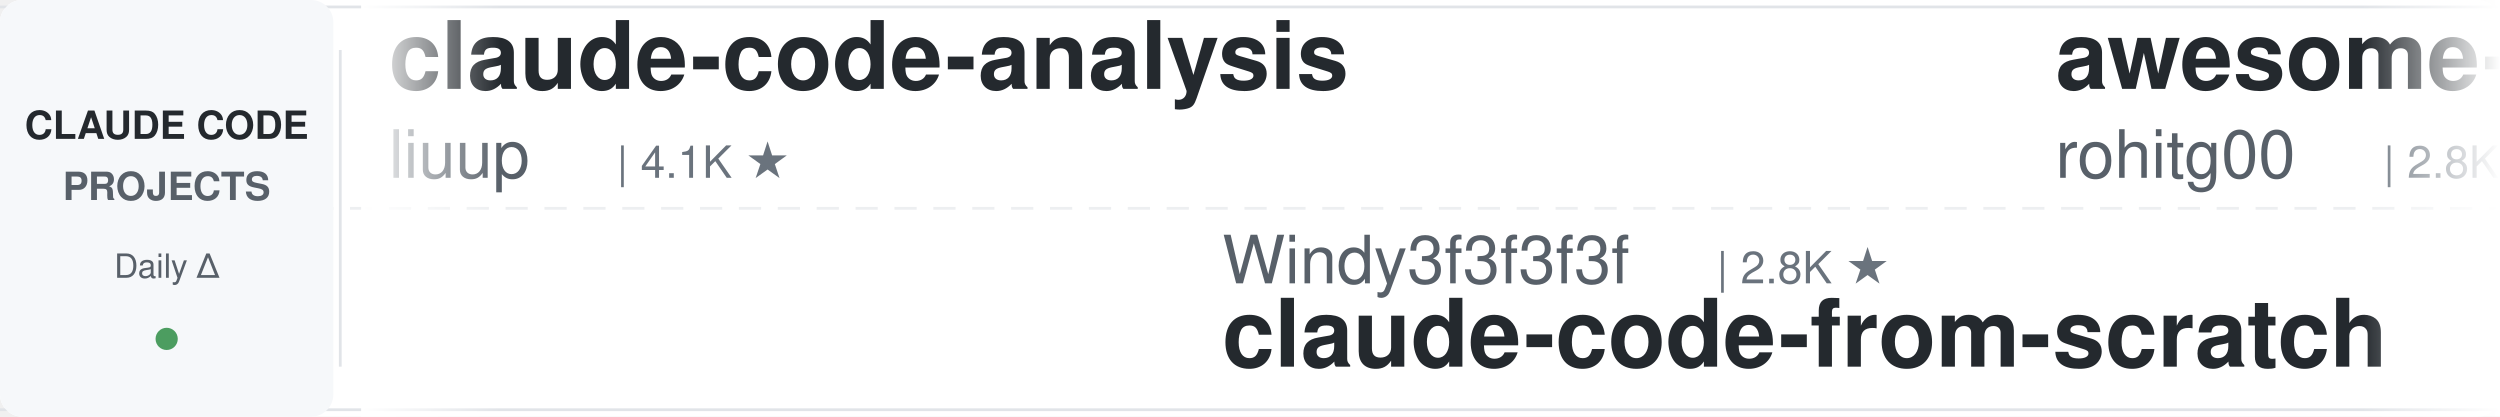
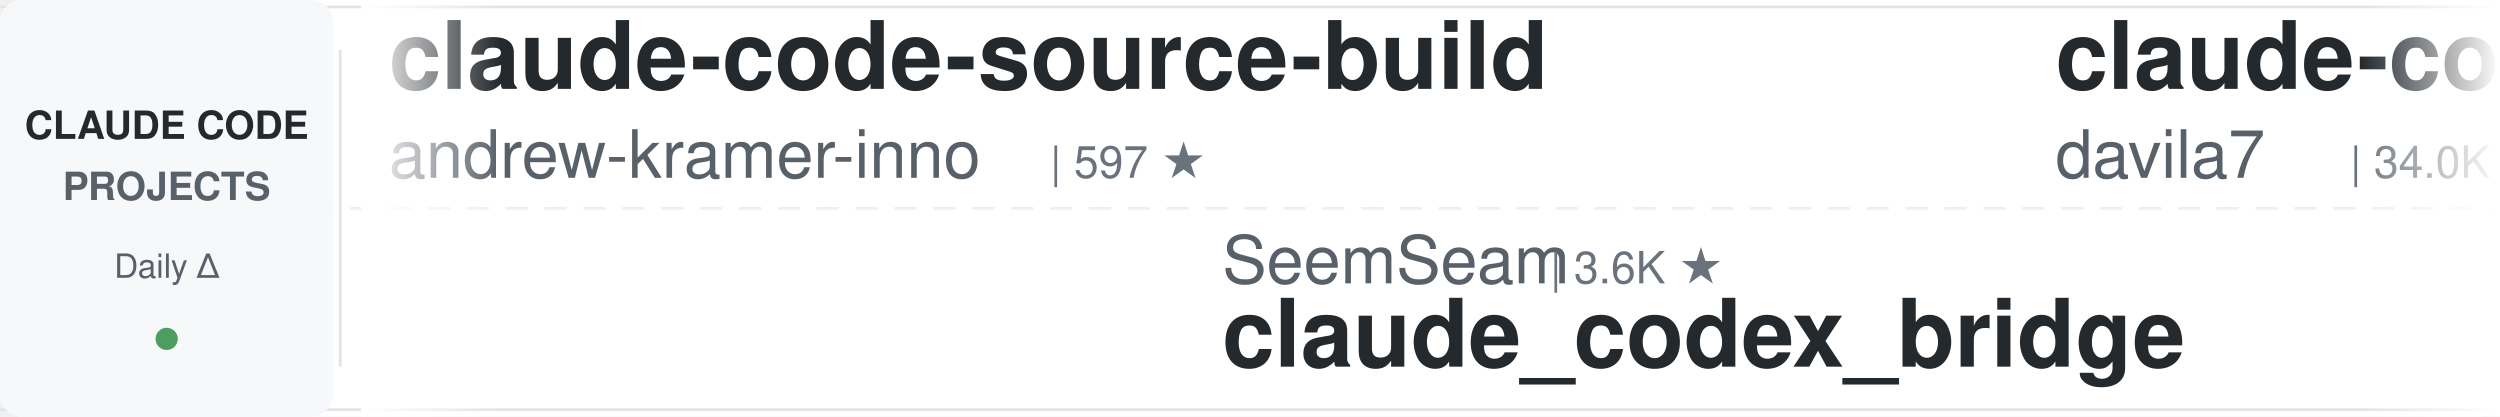
<svg xmlns="http://www.w3.org/2000/svg" width="900" height="150">
  <defs>
    <linearGradient id="leftFade" x1="0%" y1="0%" x2="100%" y2="0%">
      <stop offset="0%" style="stop-color:#ffffff;stop-opacity:1" />
      <stop offset="100%" style="stop-color:#ffffff;stop-opacity:0" />
    </linearGradient>
    <linearGradient id="rightFade" x1="0%" y1="0%" x2="100%" y2="0%">
      <stop offset="0%" style="stop-color:#ffffff;stop-opacity:0" />
      <stop offset="100%" style="stop-color:#ffffff;stop-opacity:1" />
    </linearGradient>
  </defs>
  <rect width="900" height="150" fill="#ffffff" rx="8" />
  <rect x="0" y="2" width="900" height="1" fill="#e1e4e8" />
  <rect x="0" y="147" width="900" height="1" fill="#e1e4e8" />
  <line x1="0" y1="75" x2="900" y2="75" stroke="#e1e4e8" stroke-width="1" stroke-dasharray="8 6" opacity="0.6" />
  <rect x="0" y="0" width="120" height="150" fill="#f6f8fa" rx="8" />
  <text x="60" y="50" font-family="-apple-system, BlinkMacSystemFont, 'Segoe UI', Helvetica, Arial, sans-serif" font-size="14" font-weight="600" fill="#24292e" text-anchor="middle">CLAUDE CODE</text>
  <text x="60" y="72" font-family="-apple-system, BlinkMacSystemFont, 'Segoe UI', Helvetica, Arial, sans-serif" font-size="14" font-weight="600" fill="#586069" text-anchor="middle">PROJECTS</text>
  <text x="60" y="100" font-family="-apple-system, BlinkMacSystemFont, 'Segoe UI', Helvetica, Arial, sans-serif" font-size="12" font-weight="500" fill="#586069" text-anchor="middle">Daily Δ</text>
  <circle cx="60" cy="122" r="4" fill="#22863a" opacity="0.8" />
  <rect x="122" y="18" width="1" height="114" fill="#e1e4e8" />
  <clipPath id="tickerClip">
    <rect x="130" y="0" width="770" height="150" />
  </clipPath>
  <g clip-path="url(#tickerClip)">
    <g id="tickerItems">
      <animateTransform attributeName="transform" attributeType="XML" type="translate" from="0 0" to="-3000 0" dur="54s" repeatCount="indefinite" />
      <g transform="translate(0, 0)">
-         <text x="140" y="32" font-family="-apple-system, BlinkMacSystemFont, 'Segoe UI', Helvetica, Arial, sans-serif" font-size="34" font-weight="600" fill="#24292e">claude-code-analysis</text>
-         <text x="140" y="64" font-family="-apple-system, BlinkMacSystemFont, 'Segoe UI', Helvetica, Arial, sans-serif" font-size="24" font-weight="400" fill="#586069">liuup</text>
-         <text x="222" y="64" font-family="-apple-system, BlinkMacSystemFont, 'Segoe UI', Helvetica, Arial, sans-serif" font-size="16" font-weight="500" fill="#6a737d">| 4.1K ★</text>
+         <text x="140" y="32" font-family="-apple-system, BlinkMacSystemFont, 'Segoe UI', Helvetica, Arial, sans-serif" font-size="34" font-weight="600" fill="#24292e">claude-code-source-build</text>
+         <text x="140" y="64" font-family="-apple-system, BlinkMacSystemFont, 'Segoe UI', Helvetica, Arial, sans-serif" font-size="24" font-weight="400" fill="#586069">andrew-kramer-inno</text>
+         <text x="378" y="64" font-family="-apple-system, BlinkMacSystemFont, 'Segoe UI', Helvetica, Arial, sans-serif" font-size="16" font-weight="500" fill="#6a737d">| 597 ★</text>
      </g>
      <g transform="translate(300, 0)">
-         <text x="140" y="102" font-family="-apple-system, BlinkMacSystemFont, 'Segoe UI', Helvetica, Arial, sans-serif" font-size="24" font-weight="400" fill="#586069">Windy3f3f3f3f</text>
-         <text x="318" y="102" font-family="-apple-system, BlinkMacSystemFont, 'Segoe UI', Helvetica, Arial, sans-serif" font-size="16" font-weight="500" fill="#6a737d">| 2.8K ★</text>
-         <text x="140" y="132" font-family="-apple-system, BlinkMacSystemFont, 'Segoe UI', Helvetica, Arial, sans-serif" font-size="34" font-weight="600" fill="#24292e">claude-code-from-scratch</text>
-       </g>
-       <g transform="translate(600, 0)">
-         <text x="140" y="32" font-family="-apple-system, BlinkMacSystemFont, 'Segoe UI', Helvetica, Arial, sans-serif" font-size="34" font-weight="600" fill="#24292e">awesome-claude-code-tool...</text>
-         <text x="140" y="64" font-family="-apple-system, BlinkMacSystemFont, 'Segoe UI', Helvetica, Arial, sans-serif" font-size="24" font-weight="400" fill="#586069">rohitg00</text>
-         <text x="258" y="64" font-family="-apple-system, BlinkMacSystemFont, 'Segoe UI', Helvetica, Arial, sans-serif" font-size="16" font-weight="500" fill="#6a737d">| 2.8K ★</text>
-       </g>
-       <g transform="translate(900, 0)">
-         <text x="140" y="102" font-family="-apple-system, BlinkMacSystemFont, 'Segoe UI', Helvetica, Arial, sans-serif" font-size="24" font-weight="400" fill="#586069">Yuyz0112</text>
-         <text x="258" y="102" font-family="-apple-system, BlinkMacSystemFont, 'Segoe UI', Helvetica, Arial, sans-serif" font-size="16" font-weight="500" fill="#6a737d">| 2.5K ★</text>
-         <text x="140" y="132" font-family="-apple-system, BlinkMacSystemFont, 'Segoe UI', Helvetica, Arial, sans-serif" font-size="34" font-weight="600" fill="#24292e">claude-code-reverse</text>
-       </g>
-       <g transform="translate(1200, 0)">
-         <text x="140" y="32" font-family="-apple-system, BlinkMacSystemFont, 'Segoe UI', Helvetica, Arial, sans-serif" font-size="34" font-weight="600" fill="#24292e">claude-code-rev</text>
-         <text x="140" y="64" font-family="-apple-system, BlinkMacSystemFont, 'Segoe UI', Helvetica, Arial, sans-serif" font-size="24" font-weight="400" fill="#586069">oboard</text>
-         <text x="234" y="64" font-family="-apple-system, BlinkMacSystemFont, 'Segoe UI', Helvetica, Arial, sans-serif" font-size="16" font-weight="500" fill="#6a737d">| 3.3K ★</text>
-       </g>
-       <g transform="translate(1500, 0)">
-         <text x="140" y="102" font-family="-apple-system, BlinkMacSystemFont, 'Segoe UI', Helvetica, Arial, sans-serif" font-size="24" font-weight="400" fill="#586069">zebbern</text>
-         <text x="246" y="102" font-family="-apple-system, BlinkMacSystemFont, 'Segoe UI', Helvetica, Arial, sans-serif" font-size="16" font-weight="500" fill="#6a737d">| 4.7K ★</text>
-         <text x="140" y="132" font-family="-apple-system, BlinkMacSystemFont, 'Segoe UI', Helvetica, Arial, sans-serif" font-size="34" font-weight="600" fill="#24292e">claude-code-guide</text>
-       </g>
-       <g transform="translate(1800, 0)">
-         <text x="140" y="32" font-family="-apple-system, BlinkMacSystemFont, 'Segoe UI', Helvetica, Arial, sans-serif" font-size="34" font-weight="600" fill="#24292e">ECC</text>
-         <text x="140" y="64" font-family="-apple-system, BlinkMacSystemFont, 'Segoe UI', Helvetica, Arial, sans-serif" font-size="24" font-weight="400" fill="#586069">affaan-m</text>
-         <text x="258" y="64" font-family="-apple-system, BlinkMacSystemFont, 'Segoe UI', Helvetica, Arial, sans-serif" font-size="16" font-weight="500" fill="#6a737d">| 306.0K ★</text>
-       </g>
-       <g transform="translate(2100, 0)">
        <text x="140" y="102" font-family="-apple-system, BlinkMacSystemFont, 'Segoe UI', Helvetica, Arial, sans-serif" font-size="24" font-weight="400" fill="#586069">SeemSeam</text>
        <text x="258" y="102" font-family="-apple-system, BlinkMacSystemFont, 'Segoe UI', Helvetica, Arial, sans-serif" font-size="16" font-weight="500" fill="#6a737d">| 3.6K ★</text>
        <text x="140" y="132" font-family="-apple-system, BlinkMacSystemFont, 'Segoe UI', Helvetica, Arial, sans-serif" font-size="34" font-weight="600" fill="#24292e">claude_codex_bridge</text>
      </g>
-       <g transform="translate(2400, 0)">
+       <g transform="translate(600, 0)">
+         <text x="140" y="32" font-family="-apple-system, BlinkMacSystemFont, 'Segoe UI', Helvetica, Arial, sans-serif" font-size="34" font-weight="600" fill="#24292e">claude-code-templates</text>
+         <text x="140" y="64" font-family="-apple-system, BlinkMacSystemFont, 'Segoe UI', Helvetica, Arial, sans-serif" font-size="24" font-weight="400" fill="#586069">davila7</text>
+         <text x="246" y="64" font-family="-apple-system, BlinkMacSystemFont, 'Segoe UI', Helvetica, Arial, sans-serif" font-size="16" font-weight="500" fill="#6a737d">| 34.0K ★</text>
+       </g>
+       <g transform="translate(900, 0)">
+         <text x="140" y="102" font-family="-apple-system, BlinkMacSystemFont, 'Segoe UI', Helvetica, Arial, sans-serif" font-size="24" font-weight="400" fill="#586069">luyao618</text>
+         <text x="258" y="102" font-family="-apple-system, BlinkMacSystemFont, 'Segoe UI', Helvetica, Arial, sans-serif" font-size="16" font-weight="500" fill="#6a737d">| 1.7K ★</text>
+         <text x="140" y="132" font-family="-apple-system, BlinkMacSystemFont, 'Segoe UI', Helvetica, Arial, sans-serif" font-size="34" font-weight="600" fill="#24292e">Claude-Code-Source-Study</text>
+       </g>
+       <g transform="translate(1200, 0)">
+         <text x="140" y="32" font-family="-apple-system, BlinkMacSystemFont, 'Segoe UI', Helvetica, Arial, sans-serif" font-size="34" font-weight="600" fill="#24292e">claude-code-prompts</text>
+         <text x="140" y="64" font-family="-apple-system, BlinkMacSystemFont, 'Segoe UI', Helvetica, Arial, sans-serif" font-size="24" font-weight="400" fill="#586069">repowise-dev</text>
+         <text x="306" y="64" font-family="-apple-system, BlinkMacSystemFont, 'Segoe UI', Helvetica, Arial, sans-serif" font-size="16" font-weight="500" fill="#6a737d">| 1.2K ★</text>
+       </g>
+       <g transform="translate(1500, 0)">
+         <text x="140" y="102" font-family="-apple-system, BlinkMacSystemFont, 'Segoe UI', Helvetica, Arial, sans-serif" font-size="24" font-weight="400" fill="#586069">pedrohcgs</text>
+         <text x="270" y="102" font-family="-apple-system, BlinkMacSystemFont, 'Segoe UI', Helvetica, Arial, sans-serif" font-size="16" font-weight="500" fill="#6a737d">| 1.7K ★</text>
+         <text x="140" y="132" font-family="-apple-system, BlinkMacSystemFont, 'Segoe UI', Helvetica, Arial, sans-serif" font-size="34" font-weight="600" fill="#24292e">claude-code-my-workflow</text>
+       </g>
+       <g transform="translate(1800, 0)">
        <text x="140" y="32" font-family="-apple-system, BlinkMacSystemFont, 'Segoe UI', Helvetica, Arial, sans-serif" font-size="34" font-weight="600" fill="#24292e">claude-code-hub</text>
        <text x="140" y="64" font-family="-apple-system, BlinkMacSystemFont, 'Segoe UI', Helvetica, Arial, sans-serif" font-size="24" font-weight="400" fill="#586069">ding113</text>
        <text x="246" y="64" font-family="-apple-system, BlinkMacSystemFont, 'Segoe UI', Helvetica, Arial, sans-serif" font-size="16" font-weight="500" fill="#6a737d">| 3.4K ★</text>
      </g>
+       <g transform="translate(2100, 0)">
+         <text x="140" y="102" font-family="-apple-system, BlinkMacSystemFont, 'Segoe UI', Helvetica, Arial, sans-serif" font-size="24" font-weight="400" fill="#586069">feiskyer</text>
+         <text x="258" y="102" font-family="-apple-system, BlinkMacSystemFont, 'Segoe UI', Helvetica, Arial, sans-serif" font-size="16" font-weight="500" fill="#6a737d">| 1.7K ★</text>
+         <text x="140" y="132" font-family="-apple-system, BlinkMacSystemFont, 'Segoe UI', Helvetica, Arial, sans-serif" font-size="34" font-weight="600" fill="#24292e">claude-code-settings</text>
+       </g>
+       <g transform="translate(2400, 0)">
+         <text x="140" y="32" font-family="-apple-system, BlinkMacSystemFont, 'Segoe UI', Helvetica, Arial, sans-serif" font-size="34" font-weight="600" fill="#24292e">Open-ClaudeCode</text>
+         <text x="140" y="64" font-family="-apple-system, BlinkMacSystemFont, 'Segoe UI', Helvetica, Arial, sans-serif" font-size="24" font-weight="400" fill="#586069">LING71671</text>
+         <text x="270" y="64" font-family="-apple-system, BlinkMacSystemFont, 'Segoe UI', Helvetica, Arial, sans-serif" font-size="16" font-weight="500" fill="#6a737d">| 994 ★</text>
+       </g>
      <g transform="translate(2700, 0)">
-         <text x="140" y="102" font-family="-apple-system, BlinkMacSystemFont, 'Segoe UI', Helvetica, Arial, sans-serif" font-size="24" font-weight="400" fill="#586069">shanraisshan</text>
-         <text x="306" y="102" font-family="-apple-system, BlinkMacSystemFont, 'Segoe UI', Helvetica, Arial, sans-serif" font-size="16" font-weight="500" fill="#6a737d">| 69.2K ★</text>
-         <text x="140" y="132" font-family="-apple-system, BlinkMacSystemFont, 'Segoe UI', Helvetica, Arial, sans-serif" font-size="34" font-weight="600" fill="#24292e">claude-code-best-practic...</text>
+         <text x="140" y="102" font-family="-apple-system, BlinkMacSystemFont, 'Segoe UI', Helvetica, Arial, sans-serif" font-size="24" font-weight="400" fill="#586069">Maciek-roboblog</text>
+         <text x="342" y="102" font-family="-apple-system, BlinkMacSystemFont, 'Segoe UI', Helvetica, Arial, sans-serif" font-size="16" font-weight="500" fill="#6a737d">| 8.8K ★</text>
+         <text x="140" y="132" font-family="-apple-system, BlinkMacSystemFont, 'Segoe UI', Helvetica, Arial, sans-serif" font-size="34" font-weight="600" fill="#24292e">Claude-Code-Usage-Monito...</text>
      </g>
      <g transform="translate(3000, 0)">
-         <text x="140" y="32" font-family="-apple-system, BlinkMacSystemFont, 'Segoe UI', Helvetica, Arial, sans-serif" font-size="34" font-weight="600" fill="#24292e">claude-code-analysis</text>
-         <text x="140" y="64" font-family="-apple-system, BlinkMacSystemFont, 'Segoe UI', Helvetica, Arial, sans-serif" font-size="24" font-weight="400" fill="#586069">liuup</text>
-         <text x="222" y="64" font-family="-apple-system, BlinkMacSystemFont, 'Segoe UI', Helvetica, Arial, sans-serif" font-size="16" font-weight="500" fill="#6a737d">| 4.1K ★</text>
+         <text x="140" y="32" font-family="-apple-system, BlinkMacSystemFont, 'Segoe UI', Helvetica, Arial, sans-serif" font-size="34" font-weight="600" fill="#24292e">claude-code-source-build</text>
+         <text x="140" y="64" font-family="-apple-system, BlinkMacSystemFont, 'Segoe UI', Helvetica, Arial, sans-serif" font-size="24" font-weight="400" fill="#586069">andrew-kramer-inno</text>
+         <text x="378" y="64" font-family="-apple-system, BlinkMacSystemFont, 'Segoe UI', Helvetica, Arial, sans-serif" font-size="16" font-weight="500" fill="#6a737d">| 597 ★</text>
      </g>
      <g transform="translate(3300, 0)">
-         <text x="140" y="102" font-family="-apple-system, BlinkMacSystemFont, 'Segoe UI', Helvetica, Arial, sans-serif" font-size="24" font-weight="400" fill="#586069">Windy3f3f3f3f</text>
-         <text x="318" y="102" font-family="-apple-system, BlinkMacSystemFont, 'Segoe UI', Helvetica, Arial, sans-serif" font-size="16" font-weight="500" fill="#6a737d">| 2.8K ★</text>
-         <text x="140" y="132" font-family="-apple-system, BlinkMacSystemFont, 'Segoe UI', Helvetica, Arial, sans-serif" font-size="34" font-weight="600" fill="#24292e">claude-code-from-scratch</text>
+         <text x="140" y="102" font-family="-apple-system, BlinkMacSystemFont, 'Segoe UI', Helvetica, Arial, sans-serif" font-size="24" font-weight="400" fill="#586069">SeemSeam</text>
+         <text x="258" y="102" font-family="-apple-system, BlinkMacSystemFont, 'Segoe UI', Helvetica, Arial, sans-serif" font-size="16" font-weight="500" fill="#6a737d">| 3.6K ★</text>
+         <text x="140" y="132" font-family="-apple-system, BlinkMacSystemFont, 'Segoe UI', Helvetica, Arial, sans-serif" font-size="34" font-weight="600" fill="#24292e">claude_codex_bridge</text>
      </g>
      <g transform="translate(3600, 0)">
-         <text x="140" y="32" font-family="-apple-system, BlinkMacSystemFont, 'Segoe UI', Helvetica, Arial, sans-serif" font-size="34" font-weight="600" fill="#24292e">awesome-claude-code-tool...</text>
-         <text x="140" y="64" font-family="-apple-system, BlinkMacSystemFont, 'Segoe UI', Helvetica, Arial, sans-serif" font-size="24" font-weight="400" fill="#586069">rohitg00</text>
-         <text x="258" y="64" font-family="-apple-system, BlinkMacSystemFont, 'Segoe UI', Helvetica, Arial, sans-serif" font-size="16" font-weight="500" fill="#6a737d">| 2.8K ★</text>
+         <text x="140" y="32" font-family="-apple-system, BlinkMacSystemFont, 'Segoe UI', Helvetica, Arial, sans-serif" font-size="34" font-weight="600" fill="#24292e">claude-code-templates</text>
+         <text x="140" y="64" font-family="-apple-system, BlinkMacSystemFont, 'Segoe UI', Helvetica, Arial, sans-serif" font-size="24" font-weight="400" fill="#586069">davila7</text>
+         <text x="246" y="64" font-family="-apple-system, BlinkMacSystemFont, 'Segoe UI', Helvetica, Arial, sans-serif" font-size="16" font-weight="500" fill="#6a737d">| 34.0K ★</text>
      </g>
      <g transform="translate(3900, 0)">
-         <text x="140" y="102" font-family="-apple-system, BlinkMacSystemFont, 'Segoe UI', Helvetica, Arial, sans-serif" font-size="24" font-weight="400" fill="#586069">Yuyz0112</text>
-         <text x="258" y="102" font-family="-apple-system, BlinkMacSystemFont, 'Segoe UI', Helvetica, Arial, sans-serif" font-size="16" font-weight="500" fill="#6a737d">| 2.5K ★</text>
-         <text x="140" y="132" font-family="-apple-system, BlinkMacSystemFont, 'Segoe UI', Helvetica, Arial, sans-serif" font-size="34" font-weight="600" fill="#24292e">claude-code-reverse</text>
+         <text x="140" y="102" font-family="-apple-system, BlinkMacSystemFont, 'Segoe UI', Helvetica, Arial, sans-serif" font-size="24" font-weight="400" fill="#586069">luyao618</text>
+         <text x="258" y="102" font-family="-apple-system, BlinkMacSystemFont, 'Segoe UI', Helvetica, Arial, sans-serif" font-size="16" font-weight="500" fill="#6a737d">| 1.7K ★</text>
+         <text x="140" y="132" font-family="-apple-system, BlinkMacSystemFont, 'Segoe UI', Helvetica, Arial, sans-serif" font-size="34" font-weight="600" fill="#24292e">Claude-Code-Source-Study</text>
      </g>
    </g>
  </g>
  <rect x="130" y="0" width="50" height="150" fill="url(#leftFade)" />
  <rect x="850" y="0" width="50" height="150" fill="url(#rightFade)" />
</svg>
